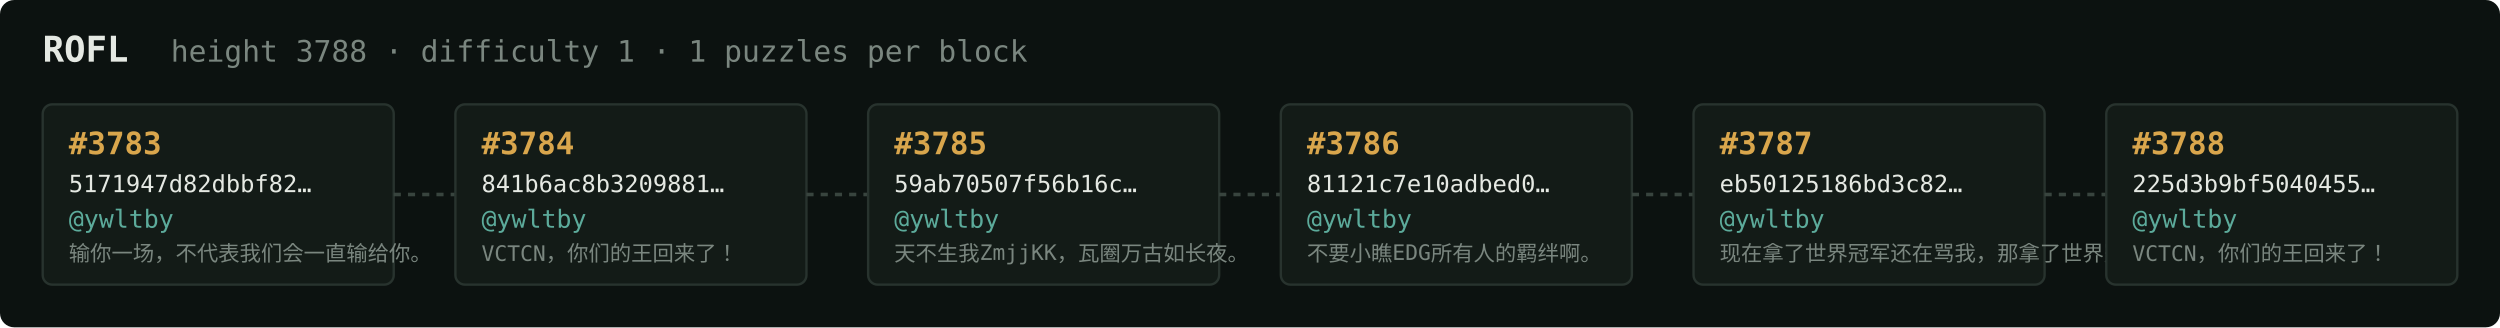
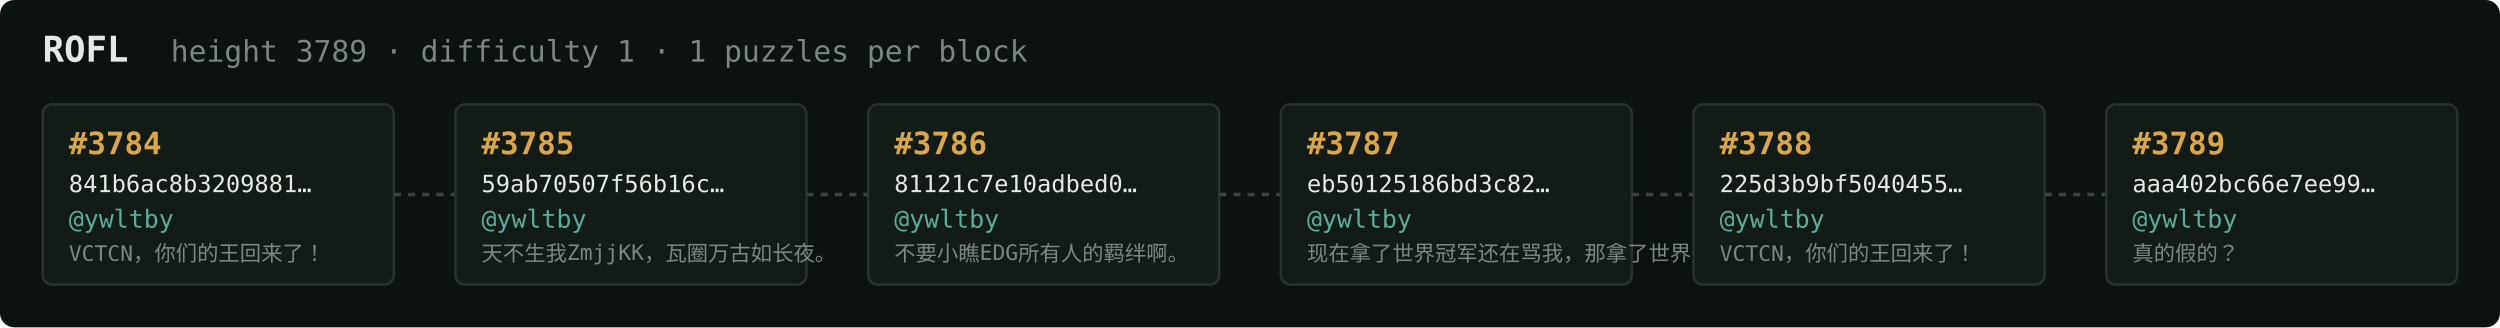
<svg xmlns="http://www.w3.org/2000/svg" width="1054" height="138" viewBox="0 0 1054 138" font-family="ui-monospace,SFMono-Regular,Menlo,monospace">
  <rect fill="#0c1210" width="1054" height="138" rx="6" />
  <text x="18" y="26" fill="#e5e9e3" font-size="15" font-weight="700">ROFL</text>
-   <text x="72" y="26" fill="#7a867f" font-size="12.5">height 3788 · difficulty 1 · 1 puzzles per block</text>
+   <text x="72" y="26" fill="#7a867f" font-size="12.5">height 3789 · difficulty 1 · 1 puzzles per block</text>
  <rect x="18" y="44" width="148" height="76" rx="4" fill="#131b17" stroke="#28332e" stroke-width="1" />
-   <text x="29" y="65" fill="#d9a64c" font-size="13" font-weight="700">#3783</text>
-   <text x="29" y="81" fill="#e5e9e3" font-size="10">5171947d82dbbf82…</text>
+   <text x="29" y="65" fill="#d9a64c" font-size="13" font-weight="700">#3784</text>
+   <text x="29" y="81" fill="#e5e9e3" font-size="10">841b6ac8b3209881…</text>
  <text x="29" y="96" fill="#5cab9b" font-size="10.5">@ywltby</text>
-   <text x="29" y="110" fill="#7a867f" font-size="9">输你一场，不代表我们会一直输给你。</text>
+   <text x="29" y="110" fill="#7a867f" font-size="9">VCTCN，你们的王回来了！</text>
  <line x1="166" y1="82.0" x2="192" y2="82.0" stroke="#38443e" stroke-width="1.5" stroke-dasharray="3 3" />
  <rect x="192" y="44" width="148" height="76" rx="4" fill="#131b17" stroke="#28332e" stroke-width="1" />
-   <text x="203" y="65" fill="#d9a64c" font-size="13" font-weight="700">#3784</text>
-   <text x="203" y="81" fill="#e5e9e3" font-size="10">841b6ac8b3209881…</text>
+   <text x="203" y="65" fill="#d9a64c" font-size="13" font-weight="700">#3785</text>
+   <text x="203" y="81" fill="#e5e9e3" font-size="10">59ab70507f56b16c…</text>
  <text x="203" y="96" fill="#5cab9b" font-size="10.5">@ywltby</text>
-   <text x="203" y="110" fill="#7a867f" font-size="9">VCTCN，你们的王回来了！</text>
+   <text x="203" y="110" fill="#7a867f" font-size="9">天不生我ZmjjKK，瓦圈万古如长夜。</text>
  <line x1="340" y1="82.0" x2="366" y2="82.0" stroke="#38443e" stroke-width="1.5" stroke-dasharray="3 3" />
  <rect x="366" y="44" width="148" height="76" rx="4" fill="#131b17" stroke="#28332e" stroke-width="1" />
-   <text x="377" y="65" fill="#d9a64c" font-size="13" font-weight="700">#3785</text>
-   <text x="377" y="81" fill="#e5e9e3" font-size="10">59ab70507f56b16c…</text>
+   <text x="377" y="65" fill="#d9a64c" font-size="13" font-weight="700">#3786</text>
+   <text x="377" y="81" fill="#e5e9e3" font-size="10">81121c7e10adbed0…</text>
  <text x="377" y="96" fill="#5cab9b" font-size="10.5">@ywltby</text>
-   <text x="377" y="110" fill="#7a867f" font-size="9">天不生我ZmjjKK，瓦圈万古如长夜。</text>
+   <text x="377" y="110" fill="#7a867f" font-size="9">不要小瞧EDG所有人的羁绊啊。</text>
  <line x1="514" y1="82.0" x2="540" y2="82.0" stroke="#38443e" stroke-width="1.5" stroke-dasharray="3 3" />
  <rect x="540" y="44" width="148" height="76" rx="4" fill="#131b17" stroke="#28332e" stroke-width="1" />
-   <text x="551" y="65" fill="#d9a64c" font-size="13" font-weight="700">#3786</text>
-   <text x="551" y="81" fill="#e5e9e3" font-size="10">81121c7e10adbed0…</text>
+   <text x="551" y="65" fill="#d9a64c" font-size="13" font-weight="700">#3787</text>
+   <text x="551" y="81" fill="#e5e9e3" font-size="10">eb50125186bd3c82…</text>
  <text x="551" y="96" fill="#5cab9b" font-size="10.5">@ywltby</text>
-   <text x="551" y="110" fill="#7a867f" font-size="9">不要小瞧EDG所有人的羁绊啊。</text>
+   <text x="551" y="110" fill="#7a867f" font-size="9">现在拿了世界冠军还在骂我，那拿了世界冠军有…</text>
  <line x1="688" y1="82.0" x2="714" y2="82.0" stroke="#38443e" stroke-width="1.5" stroke-dasharray="3 3" />
  <rect x="714" y="44" width="148" height="76" rx="4" fill="#131b17" stroke="#28332e" stroke-width="1" />
-   <text x="725" y="65" fill="#d9a64c" font-size="13" font-weight="700">#3787</text>
-   <text x="725" y="81" fill="#e5e9e3" font-size="10">eb50125186bd3c82…</text>
+   <text x="725" y="65" fill="#d9a64c" font-size="13" font-weight="700">#3788</text>
+   <text x="725" y="81" fill="#e5e9e3" font-size="10">225d3b9bf5040455…</text>
  <text x="725" y="96" fill="#5cab9b" font-size="10.5">@ywltby</text>
-   <text x="725" y="110" fill="#7a867f" font-size="9">现在拿了世界冠军还在骂我，那拿了世界冠军有…</text>
+   <text x="725" y="110" fill="#7a867f" font-size="9">VCTCN，你们的王回来了！</text>
  <line x1="862" y1="82.0" x2="888" y2="82.0" stroke="#38443e" stroke-width="1.5" stroke-dasharray="3 3" />
  <rect x="888" y="44" width="148" height="76" rx="4" fill="#131b17" stroke="#28332e" stroke-width="1" />
-   <text x="899" y="65" fill="#d9a64c" font-size="13" font-weight="700">#3788</text>
-   <text x="899" y="81" fill="#e5e9e3" font-size="10">225d3b9bf5040455…</text>
+   <text x="899" y="65" fill="#d9a64c" font-size="13" font-weight="700">#3789</text>
+   <text x="899" y="81" fill="#e5e9e3" font-size="10">aaa402bc66e7ee99…</text>
  <text x="899" y="96" fill="#5cab9b" font-size="10.5">@ywltby</text>
-   <text x="899" y="110" fill="#7a867f" font-size="9">VCTCN，你们的王回来了！</text>
+   <text x="899" y="110" fill="#7a867f" font-size="9">真的假的？</text>
</svg>
